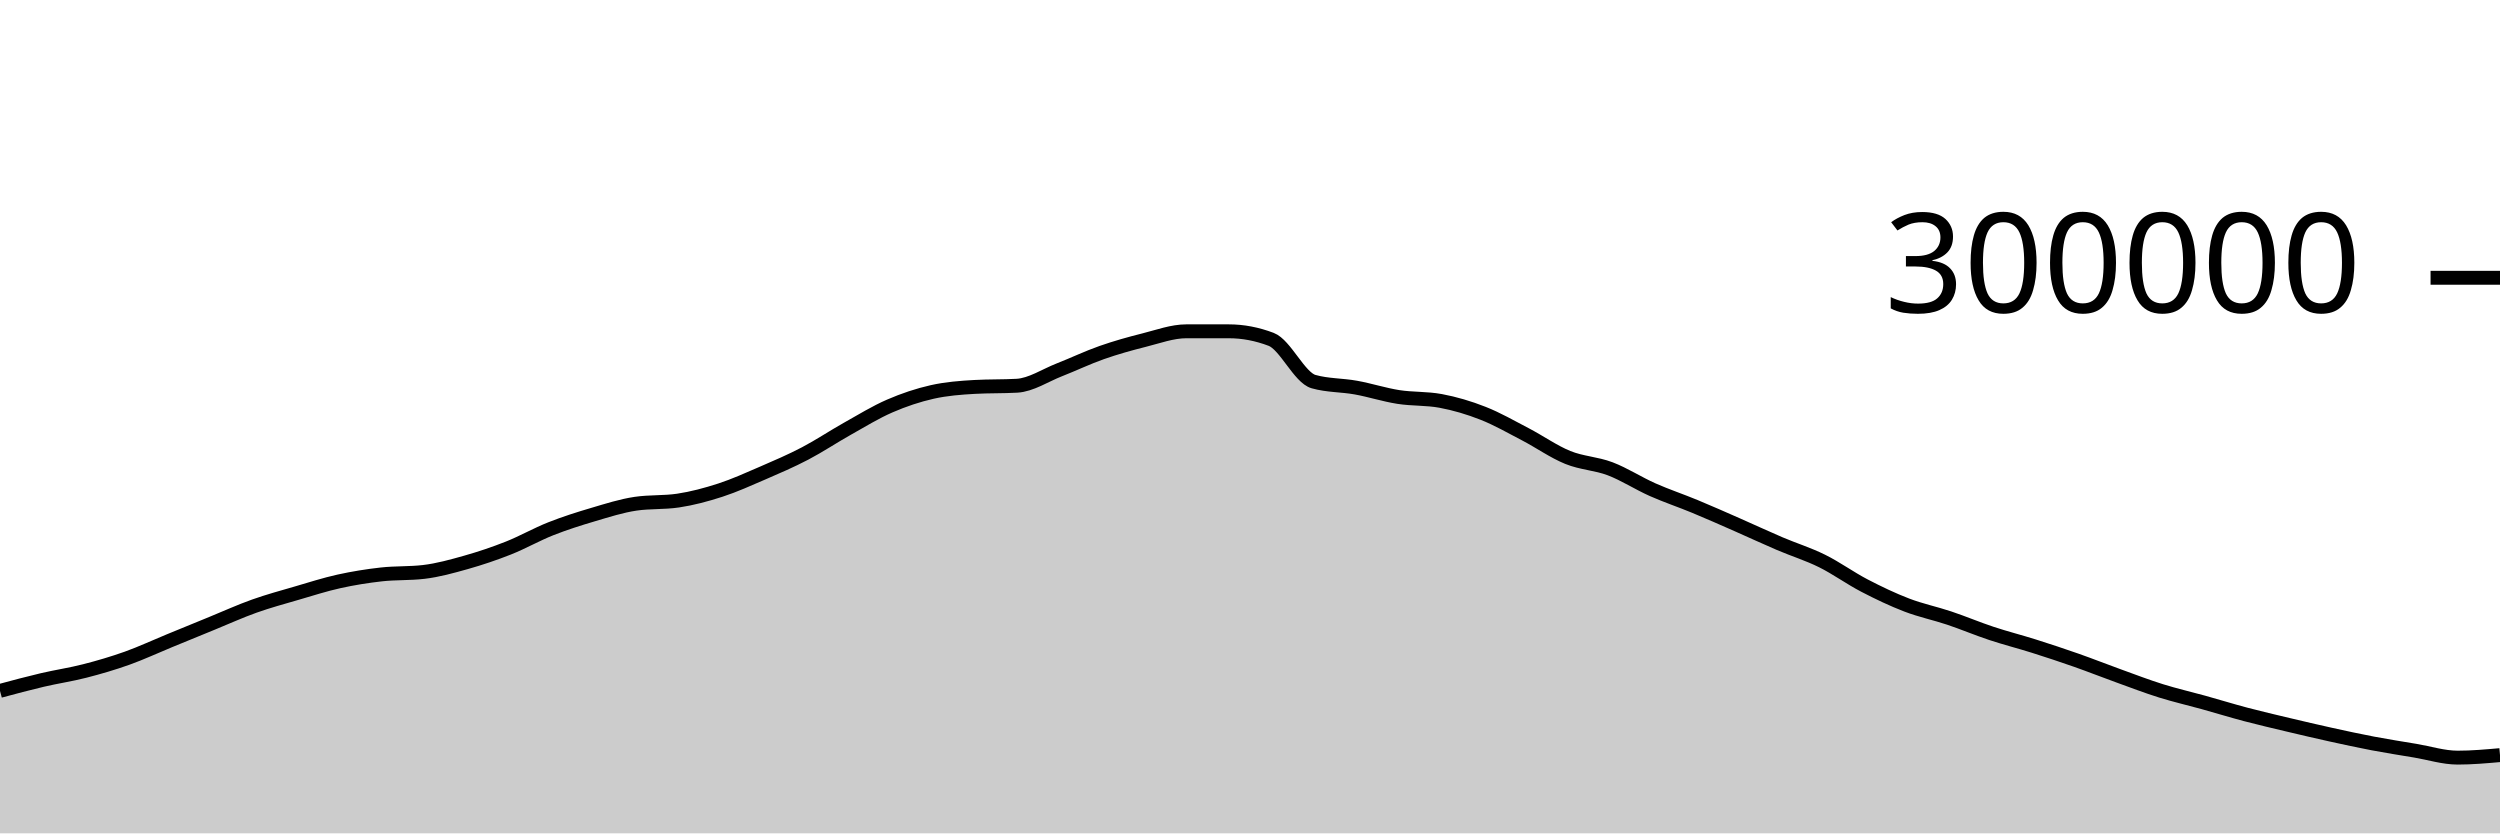
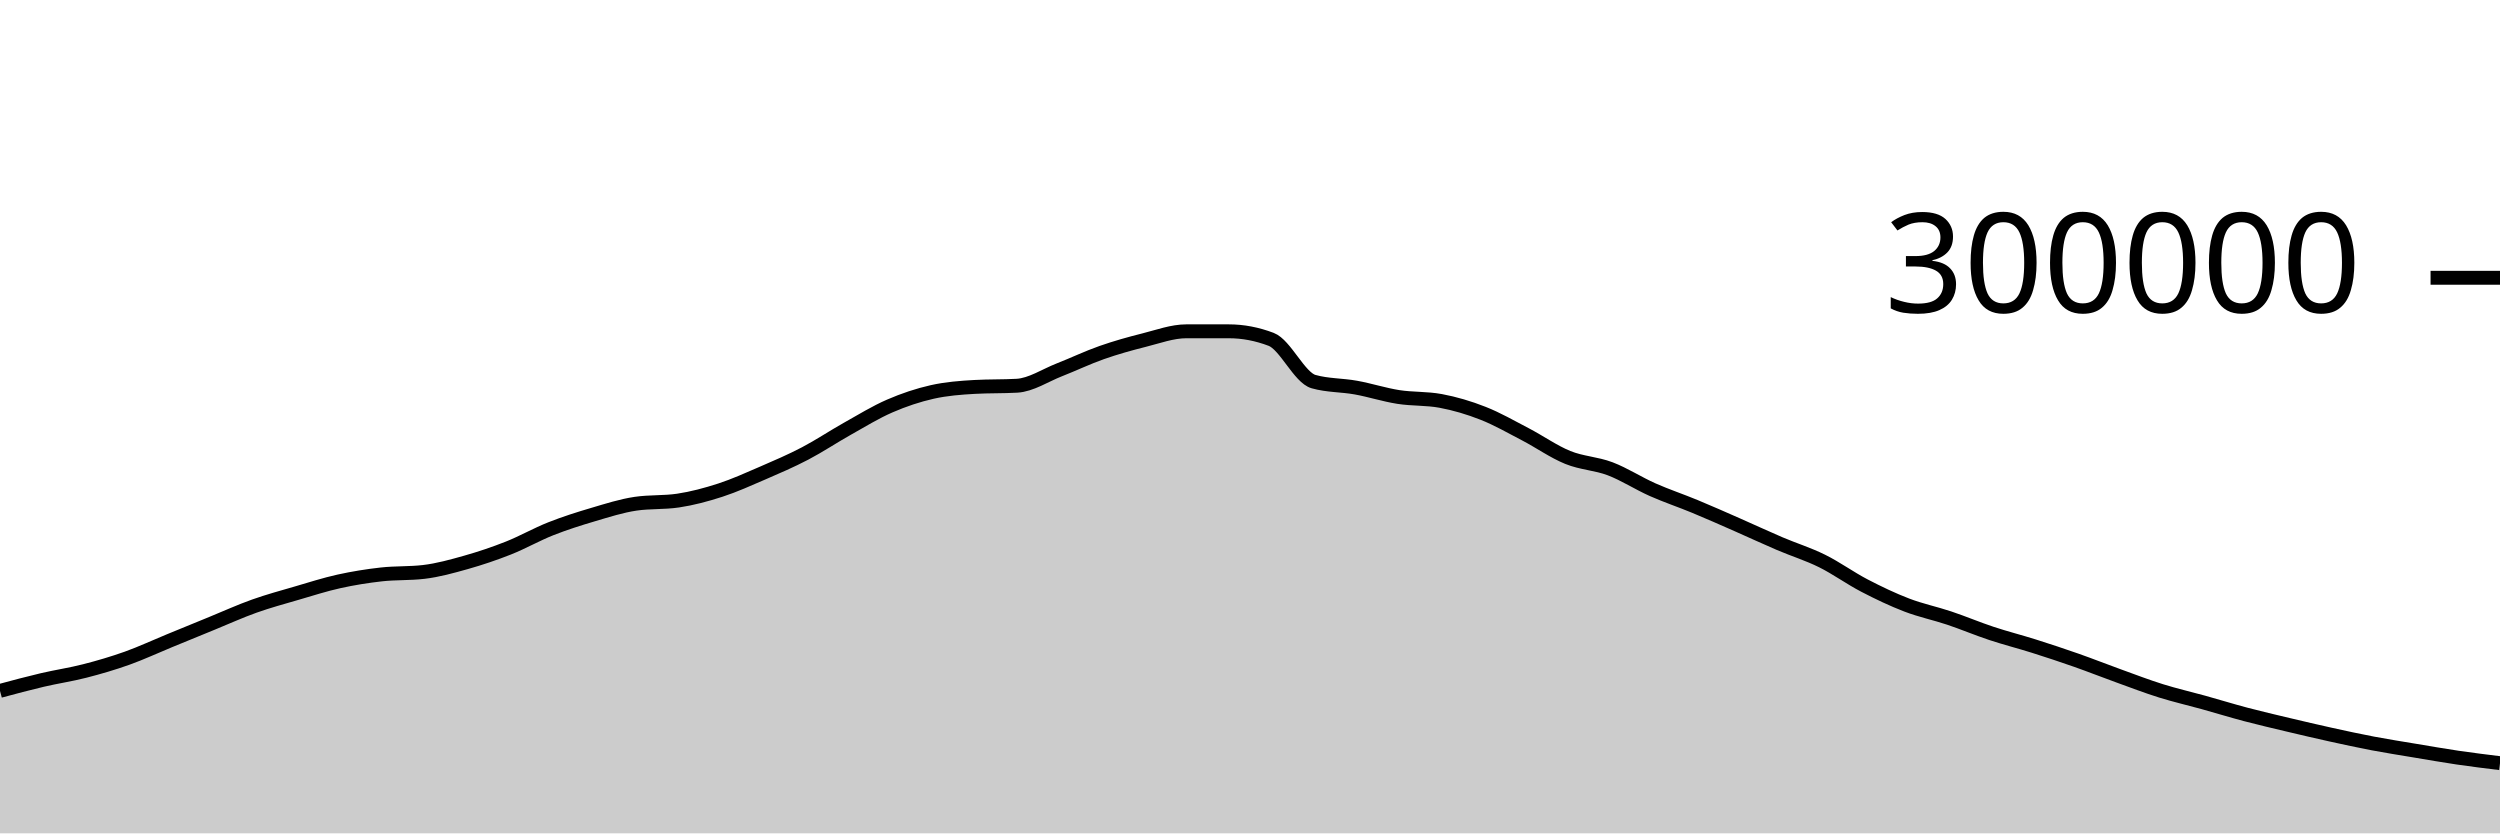
<svg xmlns="http://www.w3.org/2000/svg" viewBox="0 0 180 60">
  <g transform="translate(0,20)">
-     <path class="area" fill="rgba(0, 0, 0, 0.2)" d="M0,29.744C1.017,29.47,2.034,29.197,3.051,28.958C4.068,28.719,5.085,28.573,6.102,28.311C7.119,28.05,8.136,27.753,9.153,27.39C10.169,27.027,11.186,26.55,12.203,26.133C13.22,25.715,14.237,25.299,15.254,24.883C16.271,24.468,17.288,24.004,18.305,23.642C19.322,23.28,20.339,23.006,21.356,22.709C22.373,22.412,23.39,22.084,24.407,21.859C25.424,21.634,26.441,21.472,27.458,21.358C28.475,21.245,29.492,21.299,30.508,21.179C31.525,21.06,32.542,20.776,33.559,20.489C34.576,20.202,35.593,19.86,36.61,19.457C37.627,19.054,38.644,18.471,39.661,18.07C40.678,17.668,41.695,17.347,42.712,17.047C43.729,16.746,44.746,16.42,45.763,16.269C46.78,16.118,47.797,16.194,48.814,16.043C49.831,15.892,50.847,15.62,51.864,15.29C52.881,14.959,53.898,14.498,54.915,14.059C55.932,13.619,56.949,13.183,57.966,12.651C58.983,12.119,60,11.437,61.017,10.867C62.034,10.296,63.051,9.67,64.068,9.23C65.085,8.789,66.102,8.45,67.119,8.221C68.136,7.993,69.153,7.916,70.169,7.859C71.186,7.801,72.203,7.83,73.22,7.773C74.237,7.715,75.254,7.027,76.271,6.629C77.288,6.231,78.305,5.742,79.322,5.385C80.339,5.028,81.356,4.744,82.373,4.489C83.39,4.233,84.407,3.853,85.424,3.853C86.441,3.853,87.458,3.853,88.475,3.854C89.492,3.854,90.508,4.047,91.525,4.434C92.542,4.822,93.559,7.189,94.576,7.476C95.593,7.763,96.61,7.722,97.627,7.907C98.644,8.091,99.661,8.422,100.678,8.582C101.695,8.742,102.712,8.677,103.729,8.866C104.746,9.056,105.763,9.356,106.78,9.757C107.797,10.157,108.814,10.741,109.831,11.271C110.847,11.801,111.864,12.523,112.881,12.937C113.898,13.35,114.915,13.367,115.932,13.753C116.949,14.14,117.966,14.803,118.983,15.255C120,15.707,121.017,16.042,122.034,16.464C123.051,16.885,124.068,17.337,125.085,17.784C126.102,18.23,127.119,18.707,128.136,19.141C129.153,19.576,130.169,19.886,131.186,20.389C132.203,20.892,133.22,21.631,134.237,22.16C135.254,22.689,136.271,23.174,137.288,23.564C138.305,23.954,139.322,24.16,140.339,24.5C141.356,24.841,142.373,25.271,143.39,25.608C144.407,25.945,145.424,26.201,146.441,26.522C147.458,26.844,148.475,27.18,149.492,27.537C150.508,27.894,151.525,28.298,152.542,28.665C153.559,29.033,154.576,29.424,155.593,29.742C156.61,30.06,157.627,30.29,158.644,30.573C159.661,30.855,160.678,31.17,161.695,31.439C162.712,31.707,163.729,31.943,164.746,32.185C165.763,32.427,166.78,32.666,167.797,32.89C168.814,33.114,169.831,33.336,170.847,33.529C171.864,33.722,172.881,33.88,173.898,34.05C174.915,34.22,175.932,34.549,176.949,34.549C177.966,34.549,178.983,34.459,180,34.369L180,40C178.983,40,177.966,40,176.949,40C175.932,40,174.915,40,173.898,40C172.881,40,171.864,40,170.847,40C169.831,40,168.814,40,167.797,40C166.78,40,165.763,40,164.746,40C163.729,40,162.712,40,161.695,40C160.678,40,159.661,40,158.644,40C157.627,40,156.61,40,155.593,40C154.576,40,153.559,40,152.542,40C151.525,40,150.508,40,149.492,40C148.475,40,147.458,40,146.441,40C145.424,40,144.407,40,143.39,40C142.373,40,141.356,40,140.339,40C139.322,40,138.305,40,137.288,40C136.271,40,135.254,40,134.237,40C133.22,40,132.203,40,131.186,40C130.169,40,129.153,40,128.136,40C127.119,40,126.102,40,125.085,40C124.068,40,123.051,40,122.034,40C121.017,40,120,40,118.983,40C117.966,40,116.949,40,115.932,40C114.915,40,113.898,40,112.881,40C111.864,40,110.847,40,109.831,40C108.814,40,107.797,40,106.78,40C105.763,40,104.746,40,103.729,40C102.712,40,101.695,40,100.678,40C99.661,40,98.644,40,97.627,40C96.61,40,95.593,40,94.576,40C93.559,40,92.542,40,91.525,40C90.508,40,89.492,40,88.475,40C87.458,40,86.441,40,85.424,40C84.407,40,83.39,40,82.373,40C81.356,40,80.339,40,79.322,40C78.305,40,77.288,40,76.271,40C75.254,40,74.237,40,73.22,40C72.203,40,71.186,40,70.169,40C69.153,40,68.136,40,67.119,40C66.102,40,65.085,40,64.068,40C63.051,40,62.034,40,61.017,40C60,40,58.983,40,57.966,40C56.949,40,55.932,40,54.915,40C53.898,40,52.881,40,51.864,40C50.847,40,49.831,40,48.814,40C47.797,40,46.78,40,45.763,40C44.746,40,43.729,40,42.712,40C41.695,40,40.678,40,39.661,40C38.644,40,37.627,40,36.61,40C35.593,40,34.576,40,33.559,40C32.542,40,31.525,40,30.508,40C29.492,40,28.475,40,27.458,40C26.441,40,25.424,40,24.407,40C23.39,40,22.373,40,21.356,40C20.339,40,19.322,40,18.305,40C17.288,40,16.271,40,15.254,40C14.237,40,13.22,40,12.203,40C11.186,40,10.169,40,9.153,40C8.136,40,7.119,40,6.102,40C5.085,40,4.068,40,3.051,40C2.034,40,1.017,40,0,40Z" />
-     <path class="line" stroke="black" fill="none" d="M0,29.744C1.017,29.47,2.034,29.197,3.051,28.958C4.068,28.719,5.085,28.573,6.102,28.311C7.119,28.05,8.136,27.753,9.153,27.39C10.169,27.027,11.186,26.55,12.203,26.133C13.22,25.715,14.237,25.299,15.254,24.883C16.271,24.468,17.288,24.004,18.305,23.642C19.322,23.28,20.339,23.006,21.356,22.709C22.373,22.412,23.39,22.084,24.407,21.859C25.424,21.634,26.441,21.472,27.458,21.358C28.475,21.245,29.492,21.299,30.508,21.179C31.525,21.06,32.542,20.776,33.559,20.489C34.576,20.202,35.593,19.86,36.61,19.457C37.627,19.054,38.644,18.471,39.661,18.07C40.678,17.668,41.695,17.347,42.712,17.047C43.729,16.746,44.746,16.42,45.763,16.269C46.78,16.118,47.797,16.194,48.814,16.043C49.831,15.892,50.847,15.62,51.864,15.29C52.881,14.959,53.898,14.498,54.915,14.059C55.932,13.619,56.949,13.183,57.966,12.651C58.983,12.119,60,11.437,61.017,10.867C62.034,10.296,63.051,9.67,64.068,9.23C65.085,8.789,66.102,8.45,67.119,8.221C68.136,7.993,69.153,7.916,70.169,7.859C71.186,7.801,72.203,7.83,73.22,7.773C74.237,7.715,75.254,7.027,76.271,6.629C77.288,6.231,78.305,5.742,79.322,5.385C80.339,5.028,81.356,4.744,82.373,4.489C83.39,4.233,84.407,3.853,85.424,3.853C86.441,3.853,87.458,3.853,88.475,3.854C89.492,3.854,90.508,4.047,91.525,4.434C92.542,4.822,93.559,7.189,94.576,7.476C95.593,7.763,96.61,7.722,97.627,7.907C98.644,8.091,99.661,8.422,100.678,8.582C101.695,8.742,102.712,8.677,103.729,8.866C104.746,9.056,105.763,9.356,106.78,9.757C107.797,10.157,108.814,10.741,109.831,11.271C110.847,11.801,111.864,12.523,112.881,12.937C113.898,13.35,114.915,13.367,115.932,13.753C116.949,14.14,117.966,14.803,118.983,15.255C120,15.707,121.017,16.042,122.034,16.464C123.051,16.885,124.068,17.337,125.085,17.784C126.102,18.23,127.119,18.707,128.136,19.141C129.153,19.576,130.169,19.886,131.186,20.389C132.203,20.892,133.22,21.631,134.237,22.16C135.254,22.689,136.271,23.174,137.288,23.564C138.305,23.954,139.322,24.16,140.339,24.5C141.356,24.841,142.373,25.271,143.39,25.608C144.407,25.945,145.424,26.201,146.441,26.522C147.458,26.844,148.475,27.18,149.492,27.537C150.508,27.894,151.525,28.298,152.542,28.665C153.559,29.033,154.576,29.424,155.593,29.742C156.61,30.06,157.627,30.29,158.644,30.573C159.661,30.855,160.678,31.17,161.695,31.439C162.712,31.707,163.729,31.943,164.746,32.185C165.763,32.427,166.78,32.666,167.797,32.89C168.814,33.114,169.831,33.336,170.847,33.529C171.864,33.722,172.881,33.88,173.898,34.05C174.915,34.22,175.932,34.549,176.949,34.549C177.966,34.549,178.983,34.459,180,34.369" />
+     <path class="area" fill="rgba(0, 0, 0, 0.2)" d="M0,29.744C1.017,29.47,2.034,29.197,3.051,28.958C4.068,28.719,5.085,28.573,6.102,28.311C7.119,28.05,8.136,27.753,9.153,27.39C10.169,27.027,11.186,26.55,12.203,26.133C13.22,25.715,14.237,25.299,15.254,24.883C16.271,24.468,17.288,24.004,18.305,23.642C19.322,23.28,20.339,23.006,21.356,22.709C22.373,22.412,23.39,22.084,24.407,21.859C25.424,21.634,26.441,21.472,27.458,21.358C28.475,21.245,29.492,21.299,30.508,21.179C31.525,21.06,32.542,20.776,33.559,20.489C34.576,20.202,35.593,19.86,36.61,19.457C37.627,19.054,38.644,18.471,39.661,18.07C40.678,17.668,41.695,17.347,42.712,17.047C43.729,16.746,44.746,16.42,45.763,16.269C46.78,16.118,47.797,16.194,48.814,16.043C49.831,15.892,50.847,15.62,51.864,15.29C52.881,14.959,53.898,14.498,54.915,14.059C55.932,13.619,56.949,13.183,57.966,12.651C58.983,12.119,60,11.437,61.017,10.867C62.034,10.296,63.051,9.67,64.068,9.23C65.085,8.789,66.102,8.45,67.119,8.221C68.136,7.993,69.153,7.916,70.169,7.859C71.186,7.801,72.203,7.83,73.22,7.773C74.237,7.715,75.254,7.027,76.271,6.629C77.288,6.231,78.305,5.742,79.322,5.385C80.339,5.028,81.356,4.744,82.373,4.489C83.39,4.233,84.407,3.853,85.424,3.853C86.441,3.853,87.458,3.853,88.475,3.854C89.492,3.854,90.508,4.047,91.525,4.434C92.542,4.822,93.559,7.189,94.576,7.476C95.593,7.763,96.61,7.722,97.627,7.907C98.644,8.091,99.661,8.422,100.678,8.582C101.695,8.742,102.712,8.677,103.729,8.866C104.746,9.056,105.763,9.356,106.78,9.757C107.797,10.157,108.814,10.741,109.831,11.271C110.847,11.801,111.864,12.523,112.881,12.937C113.898,13.35,114.915,13.367,115.932,13.753C116.949,14.14,117.966,14.803,118.983,15.255C120,15.707,121.017,16.042,122.034,16.464C123.051,16.885,124.068,17.337,125.085,17.784C126.102,18.23,127.119,18.707,128.136,19.141C129.153,19.576,130.169,19.886,131.186,20.389C132.203,20.892,133.22,21.631,134.237,22.16C135.254,22.689,136.271,23.174,137.288,23.564C138.305,23.954,139.322,24.16,140.339,24.5C141.356,24.841,142.373,25.271,143.39,25.608C144.407,25.945,145.424,26.201,146.441,26.522C147.458,26.844,148.475,27.18,149.492,27.537C150.508,27.894,151.525,28.298,152.542,28.665C153.559,29.033,154.576,29.424,155.593,29.742C156.61,30.06,157.627,30.29,158.644,30.573C159.661,30.855,160.678,31.17,161.695,31.439C162.712,31.707,163.729,31.943,164.746,32.185C165.763,32.427,166.78,32.666,167.797,32.89C168.814,33.114,169.831,33.336,170.847,33.529C171.864,33.722,172.881,33.88,173.898,34.05C174.915,34.22,175.932,34.399,176.949,34.549C177.966,34.698,178.983,34.823,180,34.948L180,40C178.983,40,177.966,40,176.949,40C175.932,40,174.915,40,173.898,40C172.881,40,171.864,40,170.847,40C169.831,40,168.814,40,167.797,40C166.78,40,165.763,40,164.746,40C163.729,40,162.712,40,161.695,40C160.678,40,159.661,40,158.644,40C157.627,40,156.61,40,155.593,40C154.576,40,153.559,40,152.542,40C151.525,40,150.508,40,149.492,40C148.475,40,147.458,40,146.441,40C145.424,40,144.407,40,143.39,40C142.373,40,141.356,40,140.339,40C139.322,40,138.305,40,137.288,40C136.271,40,135.254,40,134.237,40C133.22,40,132.203,40,131.186,40C130.169,40,129.153,40,128.136,40C127.119,40,126.102,40,125.085,40C124.068,40,123.051,40,122.034,40C121.017,40,120,40,118.983,40C117.966,40,116.949,40,115.932,40C114.915,40,113.898,40,112.881,40C111.864,40,110.847,40,109.831,40C108.814,40,107.797,40,106.78,40C105.763,40,104.746,40,103.729,40C102.712,40,101.695,40,100.678,40C99.661,40,98.644,40,97.627,40C96.61,40,95.593,40,94.576,40C93.559,40,92.542,40,91.525,40C90.508,40,89.492,40,88.475,40C87.458,40,86.441,40,85.424,40C84.407,40,83.39,40,82.373,40C81.356,40,80.339,40,79.322,40C78.305,40,77.288,40,76.271,40C75.254,40,74.237,40,73.22,40C72.203,40,71.186,40,70.169,40C69.153,40,68.136,40,67.119,40C66.102,40,65.085,40,64.068,40C63.051,40,62.034,40,61.017,40C60,40,58.983,40,57.966,40C56.949,40,55.932,40,54.915,40C53.898,40,52.881,40,51.864,40C50.847,40,49.831,40,48.814,40C47.797,40,46.78,40,45.763,40C44.746,40,43.729,40,42.712,40C41.695,40,40.678,40,39.661,40C38.644,40,37.627,40,36.61,40C35.593,40,34.576,40,33.559,40C32.542,40,31.525,40,30.508,40C29.492,40,28.475,40,27.458,40C26.441,40,25.424,40,24.407,40C23.39,40,22.373,40,21.356,40C20.339,40,19.322,40,18.305,40C17.288,40,16.271,40,15.254,40C14.237,40,13.22,40,12.203,40C11.186,40,10.169,40,9.153,40C8.136,40,7.119,40,6.102,40C5.085,40,4.068,40,3.051,40C2.034,40,1.017,40,0,40Z" />
+     <path class="line" stroke="black" fill="none" d="M0,29.744C1.017,29.47,2.034,29.197,3.051,28.958C4.068,28.719,5.085,28.573,6.102,28.311C7.119,28.05,8.136,27.753,9.153,27.39C10.169,27.027,11.186,26.55,12.203,26.133C13.22,25.715,14.237,25.299,15.254,24.883C16.271,24.468,17.288,24.004,18.305,23.642C19.322,23.28,20.339,23.006,21.356,22.709C22.373,22.412,23.39,22.084,24.407,21.859C25.424,21.634,26.441,21.472,27.458,21.358C28.475,21.245,29.492,21.299,30.508,21.179C31.525,21.06,32.542,20.776,33.559,20.489C34.576,20.202,35.593,19.86,36.61,19.457C37.627,19.054,38.644,18.471,39.661,18.07C40.678,17.668,41.695,17.347,42.712,17.047C43.729,16.746,44.746,16.42,45.763,16.269C46.78,16.118,47.797,16.194,48.814,16.043C49.831,15.892,50.847,15.62,51.864,15.29C52.881,14.959,53.898,14.498,54.915,14.059C55.932,13.619,56.949,13.183,57.966,12.651C58.983,12.119,60,11.437,61.017,10.867C62.034,10.296,63.051,9.67,64.068,9.23C65.085,8.789,66.102,8.45,67.119,8.221C68.136,7.993,69.153,7.916,70.169,7.859C71.186,7.801,72.203,7.83,73.22,7.773C74.237,7.715,75.254,7.027,76.271,6.629C77.288,6.231,78.305,5.742,79.322,5.385C80.339,5.028,81.356,4.744,82.373,4.489C83.39,4.233,84.407,3.853,85.424,3.853C86.441,3.853,87.458,3.853,88.475,3.854C89.492,3.854,90.508,4.047,91.525,4.434C92.542,4.822,93.559,7.189,94.576,7.476C95.593,7.763,96.61,7.722,97.627,7.907C98.644,8.091,99.661,8.422,100.678,8.582C101.695,8.742,102.712,8.677,103.729,8.866C104.746,9.056,105.763,9.356,106.78,9.757C107.797,10.157,108.814,10.741,109.831,11.271C110.847,11.801,111.864,12.523,112.881,12.937C113.898,13.35,114.915,13.367,115.932,13.753C116.949,14.14,117.966,14.803,118.983,15.255C120,15.707,121.017,16.042,122.034,16.464C123.051,16.885,124.068,17.337,125.085,17.784C126.102,18.23,127.119,18.707,128.136,19.141C129.153,19.576,130.169,19.886,131.186,20.389C132.203,20.892,133.22,21.631,134.237,22.16C135.254,22.689,136.271,23.174,137.288,23.564C138.305,23.954,139.322,24.16,140.339,24.5C141.356,24.841,142.373,25.271,143.39,25.608C144.407,25.945,145.424,26.201,146.441,26.522C147.458,26.844,148.475,27.18,149.492,27.537C150.508,27.894,151.525,28.298,152.542,28.665C153.559,29.033,154.576,29.424,155.593,29.742C156.61,30.06,157.627,30.29,158.644,30.573C159.661,30.855,160.678,31.17,161.695,31.439C162.712,31.707,163.729,31.943,164.746,32.185C165.763,32.427,166.78,32.666,167.797,32.89C168.814,33.114,169.831,33.336,170.847,33.529C171.864,33.722,172.881,33.88,173.898,34.05C174.915,34.22,175.932,34.399,176.949,34.549C177.966,34.698,178.983,34.823,180,34.948" />
    <path class="axis-ceiling" stroke-width="1" stroke="black" fill="none" d="M175,0L180,0" />
    <text class="axis-ceiling-label" font-family="sans-serif" text-anchor="end" font-size="10px" x="170" y="2.5">300000</text>
  </g>
</svg>
